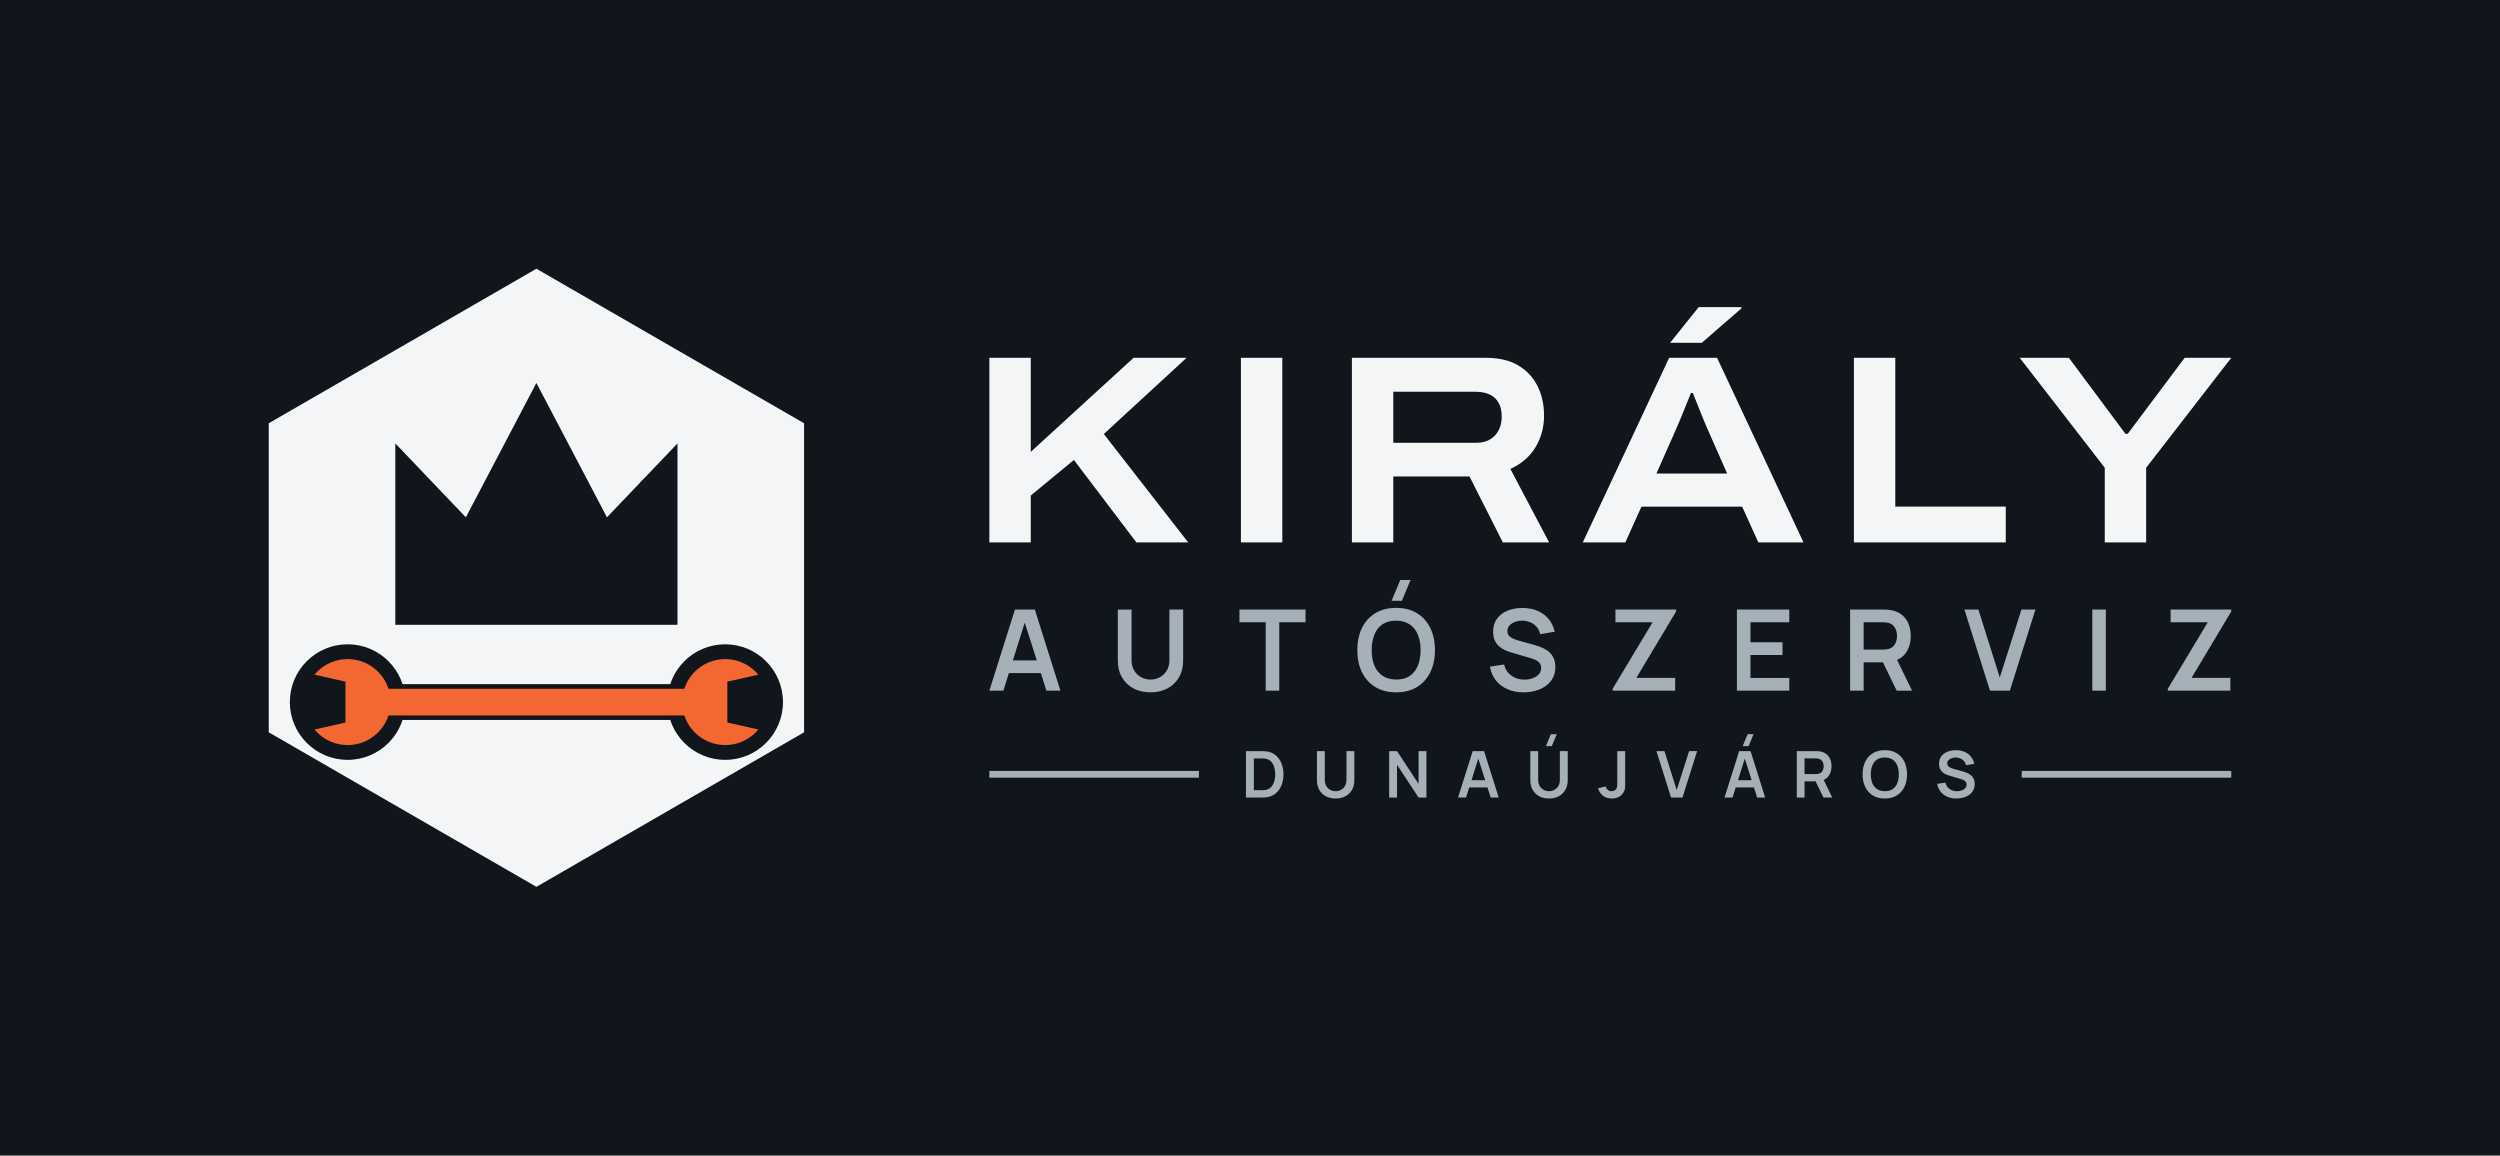
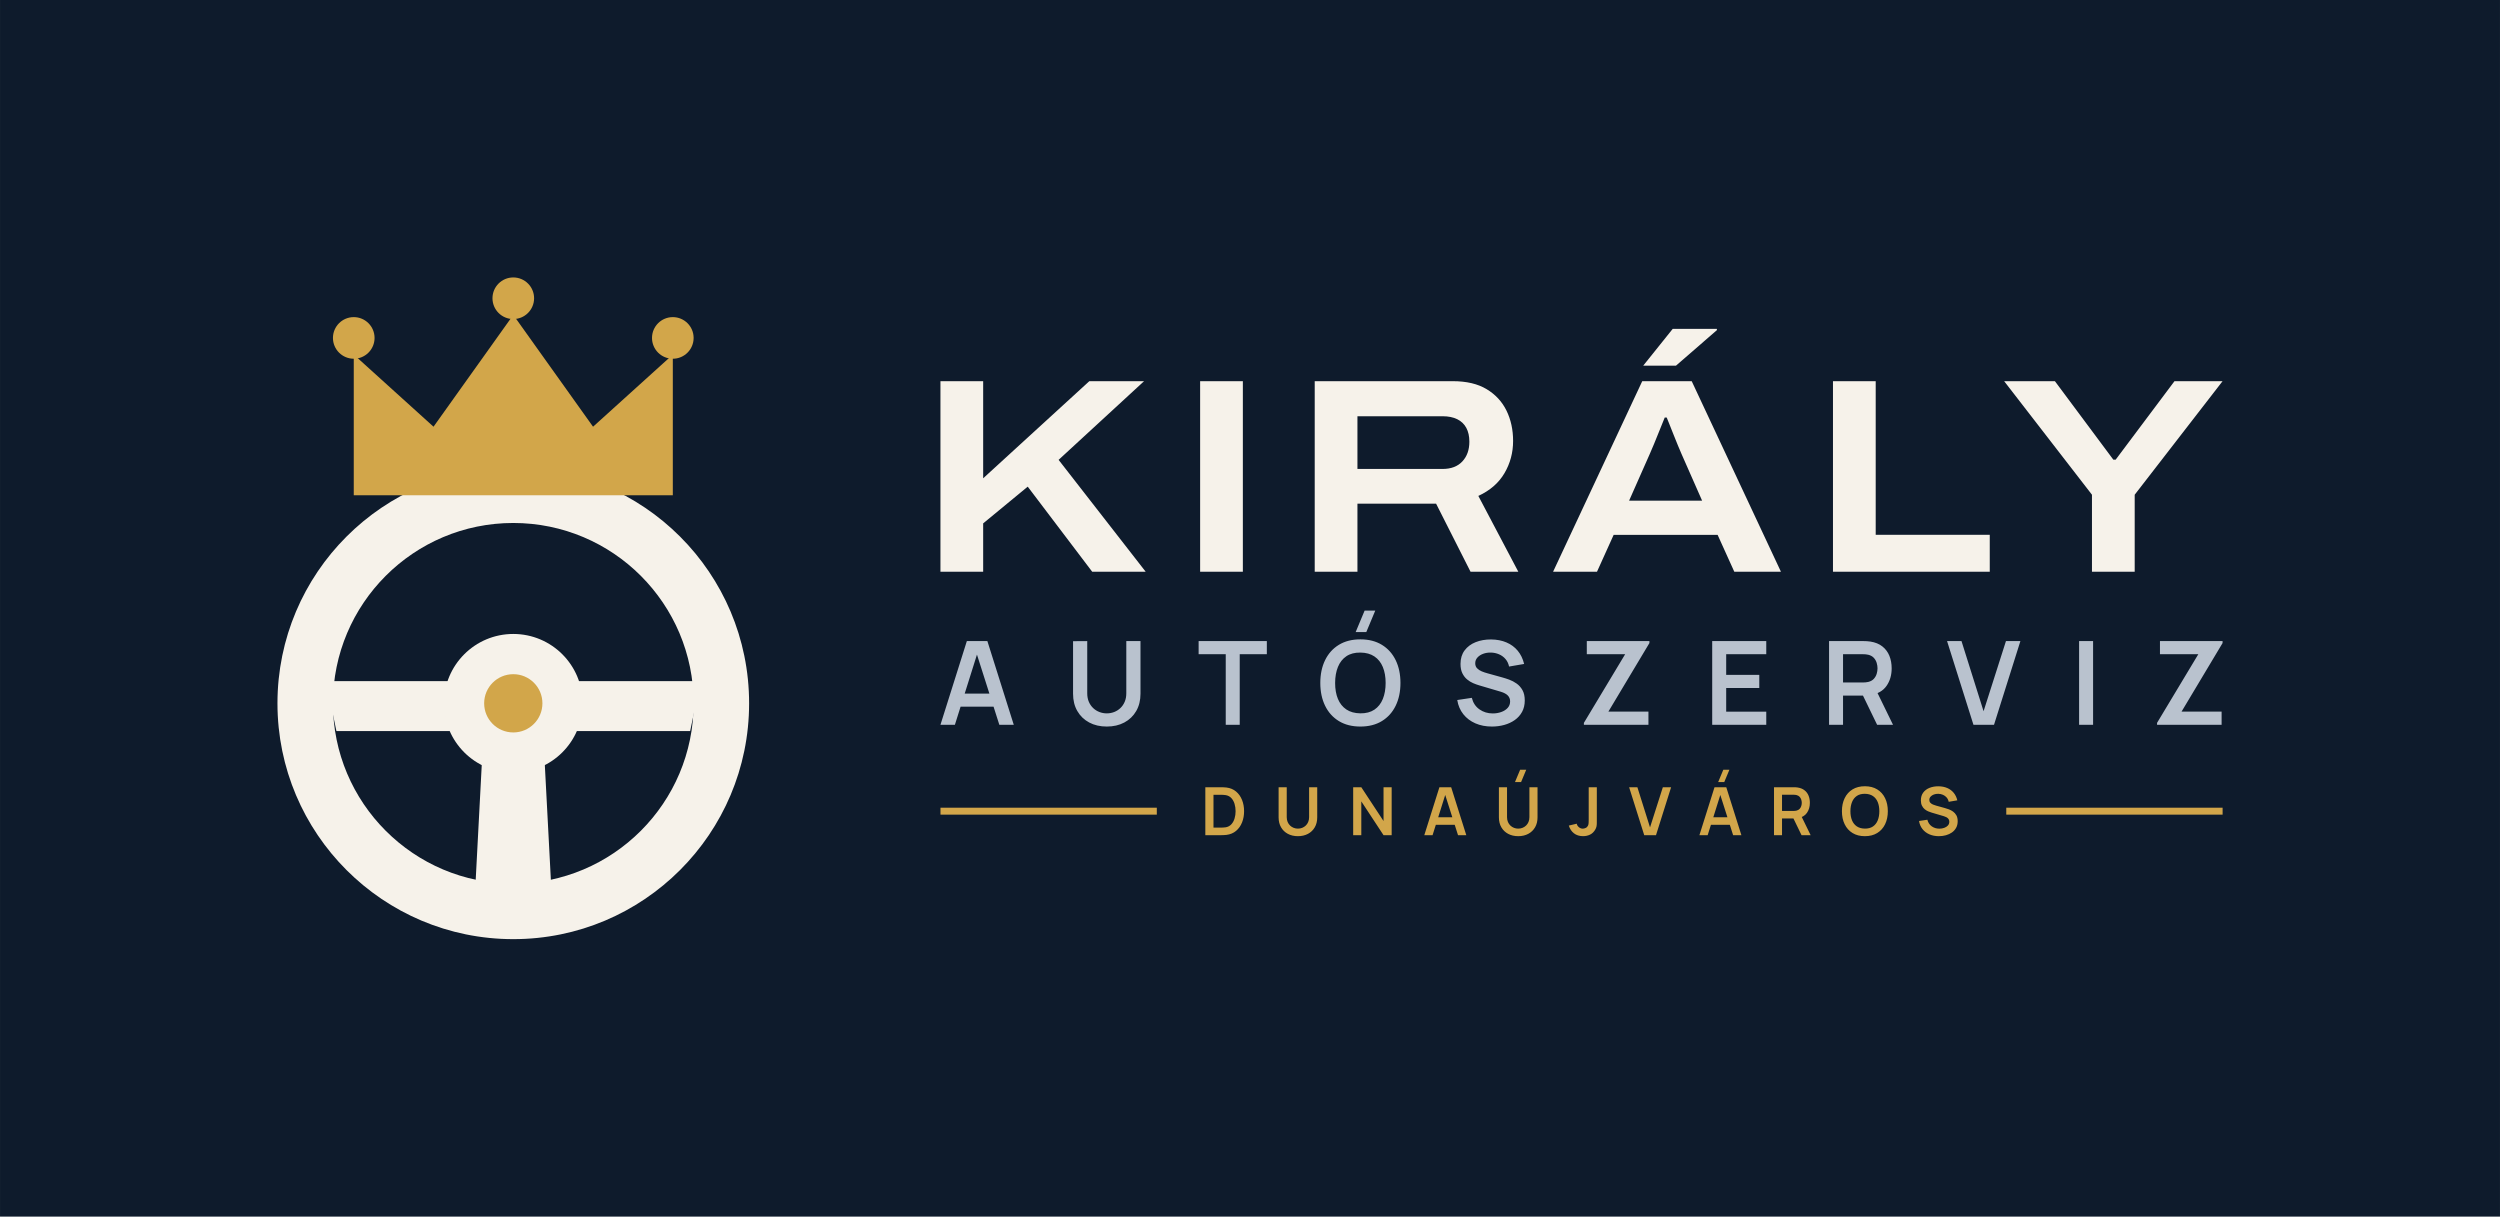
- <svg xmlns="http://www.w3.org/2000/svg" viewBox="-29.84 -36 372.11 172" width="1488.44" height="688" role="img">
-   <rect x="-29.84" y="-36" width="372.11" height="172" fill="#11161C" />
-   <defs>
-     <mask id="anya2" maskUnits="userSpaceOnUse" x="0" y="0" width="100" height="100">
-       <rect width="100" height="100" fill="#000" />
-       <path d="M89.84 73 L50 96 L10.16 73 L10.16 27 L50 4 L89.84 27Z" fill="#fff" />
-       <path d="M29 57 L29 30 L39.5 41 L50 21 L60.5 41 L71 30 L71 57Z" fill="#000" />
-       <rect x="21.9" y="65.83" width="56.2" height="5.33" fill="#000" />
-       <circle cx="21.9" cy="68.5" r="8.6" fill="#000" />
-       <circle cx="78.1" cy="68.5" r="8.6" fill="#000" />
-     </mask>
-     <mask id="kulcs2" maskUnits="userSpaceOnUse" x="0" y="0" width="100" height="100">
-       <rect width="100" height="100" fill="#000" />
-       <rect x="21.9" y="66.52" width="56.2" height="3.97" fill="#fff" />
-       <circle cx="21.9" cy="68.5" r="6.4" fill="#fff" />
-       <circle cx="78.1" cy="68.5" r="6.4" fill="#fff" />
-       <path d="M14.5 63.86L21.58 65.46V71.54L14.5 73.14Z" fill="#000" />
-       <path d="M85.5 63.86L78.42 65.46V71.54L85.5 73.14Z" fill="#000" />
-     </mask>
-   </defs>
-   <rect width="100" height="100" fill="#F4F5F6" mask="url(#anya2)" />
-   <rect width="100" height="100" fill="#F26732" mask="url(#kulcs2)" />
-   <path d="M117.422 44.729V17.256H123.583V31.258L138.887 17.256H146.779L134.458 28.599L147.013 44.729H139.302L130.006 32.463L123.583 37.757V44.729ZM154.862 44.729V17.256H161.023V44.729ZM171.382 44.729V17.256H191.291Q194.256 17.256 196.169 18.408Q198.082 19.56 199.033 21.505Q199.984 23.45 199.984 25.873Q199.984 28.399 198.742 30.517Q197.5 32.634 194.972 33.799L200.736 44.729H193.847L188.882 34.916H177.543V44.729ZM177.543 29.911H189.813Q191.656 29.911 192.667 28.827Q193.679 27.744 193.679 25.981Q193.679 24.808 193.237 23.986Q192.794 23.165 191.931 22.739Q191.067 22.312 189.813 22.312H177.543ZM205.749 44.729 218.604 17.256H225.735L238.6 44.729H231.875L229.472 39.417H214.48L212.08 44.729ZM216.71 34.479H227.233L224.272 27.762Q224.088 27.338 223.765 26.564Q223.441 25.79 223.11 24.948Q222.779 24.106 222.502 23.417Q222.225 22.729 222.131 22.5H221.844Q221.527 23.291 221.111 24.318Q220.696 25.345 220.312 26.288Q219.929 27.23 219.672 27.788ZM218.741 15.023 222.997 9.713H229.36L229.372 9.892L223.462 15.023ZM246.102 44.729V17.256H252.263V39.405H268.706V44.729ZM283.442 44.729V33.627L270.782 17.256H278.099L286.522 28.572H286.858L295.339 17.256H302.272L289.602 33.627V44.729Z" fill="#F4F5F6" />
-   <path d="M117.422 66.799 121.228 54.729H124.189L127.994 66.799H125.913L122.463 55.97H122.91L119.504 66.799ZM119.546 64.181V62.295H125.882V64.181ZM141.402 67.05Q139.963 67.05 138.868 66.464Q137.773 65.878 137.157 64.814Q136.541 63.751 136.541 62.315V54.743L138.586 54.729V62.262Q138.586 62.943 138.817 63.479Q139.047 64.015 139.443 64.388Q139.839 64.762 140.347 64.956Q140.855 65.15 141.402 65.15Q141.964 65.15 142.472 64.953Q142.979 64.755 143.372 64.381Q143.765 64.008 143.992 63.472Q144.219 62.936 144.219 62.262V54.729H146.264V62.315Q146.264 63.749 145.648 64.813Q145.032 65.877 143.936 66.464Q142.841 67.05 141.402 67.05ZM158.554 66.799V56.621H154.645V54.729H164.48V56.621H160.571V66.799ZM178.819 53.43H177.286L178.579 50.329H180.113ZM177.966 67.05Q176.157 67.05 174.863 66.26Q173.57 65.469 172.879 64.052Q172.188 62.636 172.188 60.764Q172.188 58.892 172.879 57.476Q173.57 56.059 174.863 55.268Q176.157 54.478 177.966 54.478Q179.775 54.478 181.069 55.268Q182.362 56.059 183.053 57.476Q183.744 58.892 183.744 60.764Q183.744 62.636 183.053 64.052Q182.362 65.469 181.069 66.26Q179.775 67.05 177.966 67.05ZM177.966 65.145Q179.181 65.159 179.989 64.613Q180.798 64.068 181.202 63.076Q181.606 62.084 181.606 60.764Q181.606 59.444 181.202 58.465Q180.798 57.487 179.989 56.942Q179.181 56.397 177.966 56.383Q176.751 56.369 175.944 56.914Q175.137 57.459 174.733 58.451Q174.328 59.444 174.325 60.764Q174.323 62.084 174.727 63.062Q175.132 64.04 175.941 64.585Q176.751 65.131 177.966 65.145ZM196.931 67.05Q195.609 67.05 194.549 66.589Q193.489 66.128 192.806 65.27Q192.123 64.411 191.933 63.225L194.034 62.91Q194.298 63.983 195.132 64.571Q195.966 65.159 197.057 65.159Q197.701 65.159 198.272 64.956Q198.843 64.754 199.199 64.366Q199.554 63.978 199.554 63.424Q199.554 63.168 199.471 62.956Q199.388 62.745 199.225 62.577Q199.063 62.408 198.808 62.271Q198.553 62.134 198.21 62.03L195.095 61.11Q194.693 60.994 194.226 60.795Q193.76 60.595 193.346 60.25Q192.933 59.905 192.667 59.364Q192.402 58.822 192.402 58.023Q192.402 56.857 192.995 56.067Q193.588 55.277 194.588 54.881Q195.588 54.485 196.816 54.492Q198.054 54.506 199.028 54.921Q200.001 55.335 200.653 56.121Q201.305 56.906 201.574 58.026L199.403 58.398Q199.272 57.762 198.888 57.316Q198.504 56.869 197.956 56.633Q197.407 56.397 196.788 56.383Q196.183 56.369 195.669 56.56Q195.155 56.751 194.84 57.101Q194.525 57.452 194.525 57.923Q194.525 58.371 194.793 58.649Q195.06 58.927 195.461 59.093Q195.862 59.258 196.269 59.367L198.431 59.968Q198.875 60.088 199.427 60.289Q199.979 60.49 200.49 60.85Q201.002 61.21 201.334 61.797Q201.666 62.384 201.666 63.284Q201.666 64.224 201.279 64.933Q200.891 65.642 200.226 66.111Q199.561 66.579 198.71 66.815Q197.858 67.05 196.931 67.05ZM210.191 66.799V66.519L216.139 56.621H210.61V54.729H219.637V55.014L213.722 64.896H219.497V66.799ZM228.689 66.799V54.729H236.484V56.621H230.706V59.602H235.478V61.493H230.706V64.907H236.484V66.799ZM245.536 66.799V54.729H250.523Q250.699 54.729 250.978 54.742Q251.257 54.754 251.49 54.796Q252.536 54.958 253.219 55.495Q253.902 56.033 254.233 56.847Q254.563 57.661 254.563 58.657Q254.563 60.137 253.817 61.196Q253.071 62.256 251.529 62.51L250.669 62.586H247.553V66.799ZM252.468 66.799 250.087 61.887 252.144 61.435 254.759 66.799ZM247.553 60.694H250.439Q250.61 60.694 250.817 60.677Q251.025 60.661 251.205 60.613Q251.705 60.486 251.994 60.168Q252.282 59.85 252.403 59.447Q252.524 59.043 252.524 58.657Q252.524 58.272 252.403 57.868Q252.282 57.464 251.994 57.147Q251.705 56.829 251.205 56.702Q251.025 56.653 250.817 56.637Q250.61 56.621 250.439 56.621H247.553ZM266.356 66.799 262.551 54.729H264.632L267.815 64.84L271.042 54.729H273.123L269.318 66.799ZM281.586 66.799V54.729H283.603V66.799ZM292.826 66.799V66.519L298.774 56.621H293.245V54.729H302.272V55.014L296.357 64.896H302.132V66.799Z" fill="#A6B0B8" />
-   <path d="M155.612 82.711V75.799H157.813Q157.902 75.799 158.16 75.804Q158.417 75.808 158.655 75.839Q159.478 75.941 160.046 76.42Q160.613 76.9 160.906 77.638Q161.199 78.376 161.199 79.255Q161.199 80.135 160.906 80.873Q160.613 81.611 160.046 82.09Q159.478 82.568 158.655 82.671Q158.418 82.7 158.159 82.706Q157.901 82.711 157.813 82.711ZM156.788 81.62H157.813Q157.96 81.62 158.183 81.611Q158.405 81.603 158.58 81.57Q159.069 81.475 159.377 81.13Q159.684 80.786 159.829 80.292Q159.975 79.798 159.975 79.255Q159.975 78.692 159.825 78.198Q159.676 77.704 159.367 77.367Q159.057 77.031 158.58 76.94Q158.405 76.903 158.181 76.896Q157.957 76.89 157.813 76.89H156.788ZM168.961 82.855Q168.137 82.855 167.509 82.519Q166.882 82.184 166.529 81.574Q166.177 80.965 166.177 80.143V75.807L167.348 75.799V80.112Q167.348 80.503 167.48 80.81Q167.612 81.116 167.839 81.33Q168.065 81.544 168.356 81.656Q168.647 81.767 168.961 81.767Q169.282 81.767 169.573 81.654Q169.864 81.54 170.089 81.326Q170.313 81.112 170.443 80.806Q170.573 80.499 170.573 80.112V75.799H171.745V80.143Q171.745 80.964 171.392 81.574Q171.039 82.183 170.412 82.519Q169.785 82.855 168.961 82.855ZM176.929 82.711V75.799H178.1L181.305 80.671V75.799H182.476V82.711H181.305L178.1 77.837V82.711ZM187.181 82.711 189.361 75.799H191.057L193.236 82.711H192.044L190.068 76.509H190.324L188.373 82.711ZM188.397 81.212V80.132H192.026V81.212ZM201.135 75.055H200.257L200.997 73.279H201.876ZM200.722 82.855Q199.898 82.855 199.271 82.519Q198.644 82.184 198.291 81.574Q197.938 80.965 197.938 80.143V75.807L199.109 75.799V80.112Q199.109 80.503 199.241 80.81Q199.373 81.116 199.6 81.33Q199.827 81.544 200.118 81.656Q200.409 81.767 200.722 81.767Q201.044 81.767 201.335 81.654Q201.625 81.54 201.85 81.326Q202.075 81.112 202.205 80.806Q202.335 80.499 202.335 80.112V75.799H203.506V80.143Q203.506 80.964 203.153 81.574Q202.801 82.183 202.173 82.519Q201.546 82.855 200.722 82.855ZM210.073 82.853Q209.281 82.853 208.755 82.44Q208.23 82.028 208.018 81.327L209.159 81.055Q209.213 81.348 209.469 81.559Q209.724 81.77 210.028 81.77Q210.232 81.77 210.458 81.662Q210.684 81.554 210.791 81.314Q210.861 81.158 210.872 80.946Q210.884 80.734 210.884 80.452V75.799H212.055V80.452Q212.055 80.772 212.052 81.014Q212.049 81.256 212.004 81.469Q211.958 81.682 211.826 81.909Q211.544 82.4 211.086 82.627Q210.628 82.853 210.073 82.853ZM218.89 82.711 216.711 75.799H217.903L219.725 81.589L221.573 75.799H222.765L220.586 82.711ZM230.428 75.055H229.549L230.29 73.279H231.169ZM226.844 82.711 229.023 75.799H230.719L232.898 82.711H231.706L229.73 76.509H229.986L228.036 82.711ZM228.06 81.212V80.132H231.689V81.212ZM237.601 82.711V75.799H240.457Q240.557 75.799 240.717 75.806Q240.877 75.813 241.01 75.837Q241.609 75.93 242.001 76.238Q242.392 76.545 242.581 77.012Q242.77 77.478 242.77 78.048Q242.77 78.896 242.343 79.502Q241.916 80.109 241.033 80.255L240.54 80.298H238.756V82.711ZM241.57 82.711 240.207 79.898 241.385 79.639 242.882 82.711ZM238.756 79.215H240.409Q240.506 79.215 240.625 79.205Q240.744 79.196 240.847 79.168Q241.133 79.096 241.299 78.914Q241.464 78.732 241.533 78.5Q241.602 78.269 241.602 78.048Q241.602 77.828 241.533 77.596Q241.464 77.365 241.299 77.183Q241.133 77.001 240.847 76.928Q240.744 76.9 240.625 76.891Q240.506 76.882 240.409 76.882H238.756ZM250.701 82.855Q249.665 82.855 248.925 82.402Q248.184 81.949 247.788 81.138Q247.393 80.327 247.393 79.255Q247.393 78.183 247.788 77.372Q248.184 76.56 248.925 76.108Q249.665 75.655 250.701 75.655Q251.737 75.655 252.478 76.108Q253.219 76.56 253.615 77.372Q254.01 78.183 254.01 79.255Q254.01 80.327 253.615 81.138Q253.219 81.949 252.478 82.402Q251.737 82.855 250.701 82.855ZM250.701 81.764Q251.397 81.772 251.86 81.459Q252.323 81.147 252.555 80.579Q252.786 80.011 252.786 79.255Q252.786 78.499 252.555 77.938Q252.323 77.378 251.86 77.066Q251.397 76.754 250.701 76.746Q250.005 76.738 249.543 77.05Q249.081 77.362 248.85 77.93Q248.618 78.499 248.617 79.255Q248.615 80.011 248.847 80.571Q249.078 81.131 249.542 81.443Q250.005 81.756 250.701 81.764ZM261.37 82.855Q260.613 82.855 260.006 82.591Q259.399 82.327 259.008 81.835Q258.617 81.344 258.508 80.664L259.711 80.484Q259.862 81.098 260.34 81.435Q260.817 81.772 261.442 81.772Q261.811 81.772 262.138 81.656Q262.465 81.54 262.669 81.318Q262.873 81.096 262.873 80.778Q262.873 80.632 262.825 80.51Q262.777 80.389 262.684 80.293Q262.591 80.196 262.445 80.118Q262.299 80.04 262.103 79.98L260.319 79.453Q260.089 79.387 259.821 79.272Q259.554 79.158 259.317 78.96Q259.081 78.763 258.929 78.453Q258.777 78.143 258.777 77.685Q258.777 77.017 259.116 76.565Q259.456 76.112 260.029 75.886Q260.601 75.659 261.305 75.663Q262.013 75.671 262.571 75.908Q263.129 76.146 263.502 76.596Q263.875 77.045 264.029 77.687L262.786 77.9Q262.711 77.536 262.491 77.28Q262.271 77.024 261.957 76.889Q261.643 76.754 261.289 76.746Q260.942 76.738 260.648 76.847Q260.353 76.956 260.173 77.157Q259.993 77.358 259.993 77.628Q259.993 77.884 260.146 78.044Q260.299 78.203 260.529 78.298Q260.758 78.392 260.991 78.455L262.229 78.799Q262.484 78.868 262.8 78.983Q263.116 79.098 263.409 79.304Q263.701 79.51 263.892 79.846Q264.082 80.183 264.082 80.698Q264.082 81.236 263.86 81.642Q263.638 82.048 263.257 82.317Q262.877 82.585 262.389 82.72Q261.901 82.855 261.37 82.855Z" fill="#A6B0B8" />
-   <rect x="117.42" y="78.75" width="31.19" height="1" fill="#A6B0B8" />
-   <rect x="271.08" y="78.75" width="31.19" height="1" fill="#A6B0B8" />
+ <svg xmlns="http://www.w3.org/2000/svg" viewBox="-24 -41.4 360.43 175.4" width="1441.74" height="701.6" role="img">
+   <rect x="-24" y="-41.4" width="360.43" height="175.4" fill="#0E1B2C" />
+   <path d="M16 60a34 34 0 1 1 68 0a34 34 0 1 1 -68 0Z M24 60a26 26 0 1 0 52 0a26 26 0 1 0 -52 0Z" fill="#F6F2EA" fill-rule="evenodd" />
+   <path d="M23 56.8H42L44 64H24.5Z" fill="#F6F2EA" />
+   <path d="M77 56.8H58L56 64H75.5Z" fill="#F6F2EA" />
+   <path d="M45.5 68H54.5L55.5 87H44.5Z" fill="#F6F2EA" />
+   <circle cx="50" cy="60" r="10" fill="#F6F2EA" />
+   <circle cx="50" cy="60" r="4.2" fill="#D2A64A" />
+   <path d="M27 30 L27 9.72 L38.5 20.12 L50 4 L61.5 20.12 L73 9.72 L73 30Z" fill="#D2A64A" />
+   <circle cx="27" cy="7.32" r="3" fill="#D2A64A" />
+   <circle cx="50" cy="1.6" r="3" fill="#D2A64A" />
+   <circle cx="73" cy="7.32" r="3" fill="#D2A64A" />
+   <path d="M111.585 41.029V13.556H117.745V27.558L133.05 13.556H140.942L128.621 24.899L141.175 41.029H133.465L124.169 28.763L117.745 34.057V41.029ZM149.025 41.029V13.556H155.185V41.029ZM165.545 41.029V13.556H185.454Q188.418 13.556 190.332 14.708Q192.245 15.86 193.196 17.805Q194.147 19.75 194.147 22.173Q194.147 24.699 192.905 26.817Q191.663 28.934 189.135 30.099L194.899 41.029H188.01L183.045 31.216H171.705V41.029ZM171.705 26.211H183.976Q185.818 26.211 186.83 25.127Q187.842 24.044 187.842 22.281Q187.842 21.108 187.4 20.286Q186.957 19.465 186.094 19.039Q185.23 18.612 183.976 18.612H171.705ZM199.912 41.029 212.766 13.556H219.898L232.762 41.029H226.038L223.635 35.717H208.643L206.243 41.029ZM210.873 30.779H221.396L218.435 24.062Q218.251 23.638 217.927 22.864Q217.604 22.09 217.273 21.248Q216.942 20.406 216.665 19.717Q216.387 19.029 216.294 18.8H216.007Q215.69 19.591 215.274 20.618Q214.858 21.645 214.475 22.588Q214.091 23.53 213.834 24.088ZM212.904 11.323 217.16 6.013H223.523L223.535 6.192L217.625 11.323ZM240.265 41.029V13.556H246.425V35.705H262.869V41.029ZM277.605 41.029V29.927L264.945 13.556H272.262L280.685 24.872H281.021L289.502 13.556H296.434L283.765 29.927V41.029Z" fill="#F6F2EA" />
+   <path d="M111.585 63.099 115.391 51.029H118.352L122.157 63.099H120.076L116.625 52.27H117.072L113.667 63.099ZM113.709 60.481V58.595H120.045V60.481ZM135.565 63.35Q134.126 63.35 133.031 62.764Q131.936 62.178 131.32 61.114Q130.704 60.051 130.704 58.615V51.043L132.749 51.029V58.562Q132.749 59.243 132.979 59.779Q133.21 60.315 133.606 60.688Q134.002 61.062 134.51 61.256Q135.018 61.45 135.565 61.45Q136.127 61.45 136.635 61.253Q137.142 61.055 137.535 60.681Q137.927 60.308 138.154 59.772Q138.381 59.236 138.381 58.562V51.029H140.427V58.615Q140.427 60.049 139.81 61.113Q139.194 62.177 138.099 62.764Q137.004 63.35 135.565 63.35ZM152.717 63.099V52.921H148.808V51.029H158.643V52.921H154.734V63.099ZM172.982 49.73H171.448L172.742 46.629H174.276ZM172.129 63.35Q170.32 63.35 169.026 62.56Q167.733 61.769 167.042 60.352Q166.351 58.936 166.351 57.064Q166.351 55.192 167.042 53.776Q167.733 52.359 169.026 51.568Q170.32 50.778 172.129 50.778Q173.938 50.778 175.231 51.568Q176.525 52.359 177.216 53.776Q177.907 55.192 177.907 57.064Q177.907 58.936 177.216 60.352Q176.525 61.769 175.231 62.56Q173.938 63.35 172.129 63.35ZM172.129 61.445Q173.344 61.459 174.152 60.913Q174.96 60.368 175.365 59.376Q175.769 58.384 175.769 57.064Q175.769 55.744 175.365 54.765Q174.96 53.787 174.152 53.242Q173.344 52.697 172.129 52.683Q170.913 52.669 170.107 53.214Q169.3 53.759 168.896 54.751Q168.491 55.744 168.488 57.064Q168.486 58.384 168.89 59.362Q169.294 60.34 170.104 60.885Q170.913 61.431 172.129 61.445ZM191.094 63.35Q189.772 63.35 188.712 62.889Q187.652 62.428 186.969 61.57Q186.285 60.711 186.095 59.525L188.196 59.21Q188.46 60.283 189.294 60.871Q190.128 61.459 191.219 61.459Q191.863 61.459 192.435 61.256Q193.006 61.054 193.362 60.666Q193.717 60.278 193.717 59.724Q193.717 59.468 193.634 59.256Q193.551 59.045 193.388 58.877Q193.225 58.708 192.97 58.571Q192.716 58.434 192.373 58.33L189.258 57.41Q188.856 57.294 188.389 57.095Q187.923 56.895 187.509 56.55Q187.096 56.205 186.83 55.664Q186.565 55.122 186.565 54.323Q186.565 53.157 187.158 52.367Q187.751 51.577 188.751 51.181Q189.751 50.785 190.979 50.792Q192.217 50.806 193.19 51.221Q194.164 51.635 194.816 52.421Q195.468 53.206 195.737 54.326L193.566 54.698Q193.435 54.062 193.051 53.616Q192.667 53.169 192.118 52.933Q191.57 52.697 190.951 52.683Q190.346 52.669 189.832 52.86Q189.318 53.051 189.003 53.401Q188.688 53.752 188.688 54.223Q188.688 54.671 188.956 54.949Q189.223 55.227 189.624 55.393Q190.025 55.558 190.432 55.667L192.594 56.268Q193.038 56.388 193.59 56.589Q194.142 56.79 194.653 57.15Q195.164 57.51 195.497 58.097Q195.829 58.684 195.829 59.584Q195.829 60.524 195.442 61.233Q195.054 61.942 194.389 62.411Q193.724 62.879 192.873 63.115Q192.021 63.35 191.094 63.35ZM204.353 63.099V62.819L210.302 52.921H204.773V51.029H213.8V51.314L207.885 61.196H213.66V63.099ZM222.852 63.099V51.029H230.647V52.921H224.869V55.902H229.641V57.793H224.869V61.207H230.647V63.099ZM239.699 63.099V51.029H244.686Q244.862 51.029 245.141 51.042Q245.419 51.054 245.653 51.096Q246.699 51.258 247.382 51.795Q248.065 52.333 248.396 53.147Q248.726 53.961 248.726 54.957Q248.726 56.437 247.98 57.496Q247.234 58.556 245.692 58.81L244.831 58.886H241.716V63.099ZM246.631 63.099 244.25 58.187 246.307 57.735 248.922 63.099ZM241.716 56.994H244.602Q244.773 56.994 244.98 56.977Q245.188 56.961 245.368 56.913Q245.868 56.786 246.156 56.468Q246.445 56.15 246.566 55.747Q246.687 55.343 246.687 54.957Q246.687 54.572 246.566 54.168Q246.445 53.764 246.156 53.447Q245.868 53.129 245.368 53.002Q245.188 52.953 244.98 52.937Q244.773 52.921 244.602 52.921H241.716ZM260.519 63.099 256.714 51.029H258.795L261.977 61.14L265.204 51.029H267.286L263.481 63.099ZM275.749 63.099V51.029H277.766V63.099ZM286.988 63.099V62.819L292.937 52.921H287.407V51.029H296.434V51.314L290.52 61.196H296.295V63.099Z" fill="#B9C2CE" />
+   <path d="M149.775 79.011V72.099H151.976Q152.065 72.099 152.323 72.104Q152.58 72.108 152.818 72.139Q153.641 72.241 154.209 72.72Q154.776 73.2 155.069 73.938Q155.362 74.676 155.362 75.555Q155.362 76.435 155.069 77.173Q154.776 77.911 154.209 78.39Q153.641 78.868 152.818 78.971Q152.581 79 152.322 79.006Q152.063 79.011 151.976 79.011ZM150.951 77.92H151.976Q152.123 77.92 152.345 77.911Q152.568 77.903 152.743 77.87Q153.232 77.775 153.539 77.43Q153.847 77.086 153.992 76.592Q154.138 76.098 154.138 75.555Q154.138 74.992 153.988 74.498Q153.839 74.004 153.529 73.667Q153.22 73.331 152.743 73.24Q152.568 73.203 152.344 73.196Q152.12 73.19 151.976 73.19H150.951ZM163.123 79.155Q162.299 79.155 161.672 78.819Q161.045 78.484 160.692 77.874Q160.339 77.265 160.339 76.443V72.107L161.511 72.099V76.412Q161.511 76.803 161.643 77.11Q161.775 77.416 162.001 77.63Q162.228 77.844 162.519 77.956Q162.81 78.067 163.123 78.067Q163.445 78.067 163.736 77.954Q164.027 77.84 164.251 77.626Q164.476 77.412 164.606 77.106Q164.736 76.799 164.736 76.412V72.099H165.907V76.443Q165.907 77.264 165.555 77.874Q165.202 78.483 164.575 78.819Q163.947 79.155 163.123 79.155ZM171.091 79.011V72.099H172.263L175.467 76.971V72.099H176.639V79.011H175.467L172.263 74.137V79.011ZM181.344 79.011 183.523 72.099H185.219L187.399 79.011H186.207L184.231 72.809H184.487L182.536 79.011ZM182.56 77.512V76.432H186.189V77.512ZM195.298 71.355H194.419L195.16 69.579H196.039ZM194.885 79.155Q194.061 79.155 193.434 78.819Q192.807 78.484 192.454 77.874Q192.101 77.265 192.101 76.443V72.107L193.272 72.099V76.412Q193.272 76.803 193.404 77.11Q193.536 77.416 193.763 77.63Q193.99 77.844 194.281 77.956Q194.571 78.067 194.885 78.067Q195.207 78.067 195.497 77.954Q195.788 77.84 196.013 77.626Q196.238 77.412 196.368 77.106Q196.498 76.799 196.498 76.412V72.099H197.669V76.443Q197.669 77.264 197.316 77.874Q196.963 78.483 196.336 78.819Q195.709 79.155 194.885 79.155ZM204.235 79.153Q203.443 79.153 202.918 78.74Q202.393 78.328 202.181 77.627L203.322 77.355Q203.376 77.648 203.631 77.859Q203.887 78.07 204.191 78.07Q204.395 78.07 204.621 77.962Q204.847 77.854 204.954 77.614Q205.023 77.458 205.035 77.246Q205.047 77.034 205.047 76.752V72.099H206.218V76.752Q206.218 77.072 206.215 77.314Q206.212 77.556 206.167 77.769Q206.121 77.982 205.989 78.209Q205.707 78.7 205.249 78.927Q204.791 79.153 204.235 79.153ZM213.053 79.011 210.874 72.099H212.066L213.888 77.889L215.736 72.099H216.928L214.749 79.011ZM224.591 71.355H223.712L224.453 69.579H225.331ZM221.007 79.011 223.186 72.099H224.882L227.061 79.011H225.869L223.893 72.809H224.149L222.199 79.011ZM222.223 77.512V76.432H225.851V77.512ZM231.763 79.011V72.099H234.619Q234.72 72.099 234.88 72.106Q235.039 72.113 235.173 72.137Q235.772 72.23 236.163 72.538Q236.555 72.845 236.744 73.312Q236.933 73.778 236.933 74.348Q236.933 75.196 236.506 75.802Q236.079 76.409 235.195 76.555L234.703 76.598H232.919V79.011ZM235.733 79.011 234.37 76.198 235.547 75.939 237.045 79.011ZM232.919 75.515H234.571Q234.669 75.515 234.788 75.505Q234.907 75.496 235.01 75.468Q235.296 75.396 235.461 75.214Q235.627 75.032 235.696 74.8Q235.765 74.569 235.765 74.348Q235.765 74.128 235.696 73.896Q235.627 73.665 235.461 73.483Q235.296 73.301 235.01 73.228Q234.907 73.2 234.788 73.191Q234.669 73.182 234.571 73.182H232.919ZM244.864 79.155Q243.828 79.155 243.087 78.702Q242.347 78.249 241.951 77.438Q241.555 76.627 241.555 75.555Q241.555 74.483 241.951 73.672Q242.347 72.86 243.087 72.408Q243.828 71.955 244.864 71.955Q245.9 71.955 246.641 72.408Q247.382 72.86 247.777 73.672Q248.173 74.483 248.173 75.555Q248.173 76.627 247.777 77.438Q247.382 78.249 246.641 78.702Q245.9 79.155 244.864 79.155ZM244.864 78.064Q245.56 78.072 246.023 77.759Q246.486 77.447 246.717 76.879Q246.949 76.311 246.949 75.555Q246.949 74.799 246.717 74.238Q246.486 73.678 246.023 73.366Q245.56 73.054 244.864 73.046Q244.168 73.038 243.706 73.35Q243.244 73.662 243.013 74.23Q242.781 74.799 242.779 75.555Q242.778 76.311 243.009 76.871Q243.241 77.431 243.705 77.743Q244.168 78.056 244.864 78.064ZM255.533 79.155Q254.776 79.155 254.169 78.891Q253.562 78.627 253.171 78.135Q252.779 77.644 252.671 76.964L253.874 76.784Q254.025 77.398 254.503 77.735Q254.98 78.072 255.605 78.072Q255.974 78.072 256.301 77.956Q256.628 77.84 256.832 77.618Q257.035 77.396 257.035 77.078Q257.035 76.932 256.988 76.81Q256.94 76.689 256.847 76.593Q256.754 76.496 256.608 76.418Q256.462 76.34 256.266 76.28L254.482 75.753Q254.251 75.687 253.984 75.572Q253.717 75.458 253.48 75.26Q253.243 75.063 253.091 74.753Q252.939 74.443 252.939 73.985Q252.939 73.317 253.279 72.865Q253.619 72.412 254.191 72.186Q254.764 71.959 255.467 71.963Q256.176 71.971 256.734 72.208Q257.291 72.446 257.665 72.896Q258.038 73.345 258.192 73.987L256.949 74.2Q256.874 73.836 256.654 73.58Q256.434 73.324 256.12 73.189Q255.806 73.054 255.451 73.046Q255.105 73.038 254.811 73.147Q254.516 73.256 254.336 73.457Q254.155 73.658 254.155 73.928Q254.155 74.184 254.309 74.344Q254.462 74.503 254.691 74.598Q254.921 74.692 255.154 74.755L256.392 75.099Q256.647 75.168 256.963 75.283Q257.279 75.398 257.571 75.604Q257.864 75.81 258.055 76.146Q258.245 76.483 258.245 76.998Q258.245 77.536 258.023 77.942Q257.801 78.348 257.42 78.617Q257.039 78.885 256.552 79.02Q256.064 79.155 255.533 79.155Z" fill="#D2A64A" />
+   <rect x="111.59" y="75.05" width="31.19" height="1" fill="#D2A64A" />
+   <rect x="265.25" y="75.05" width="31.19" height="1" fill="#D2A64A" />
</svg>
